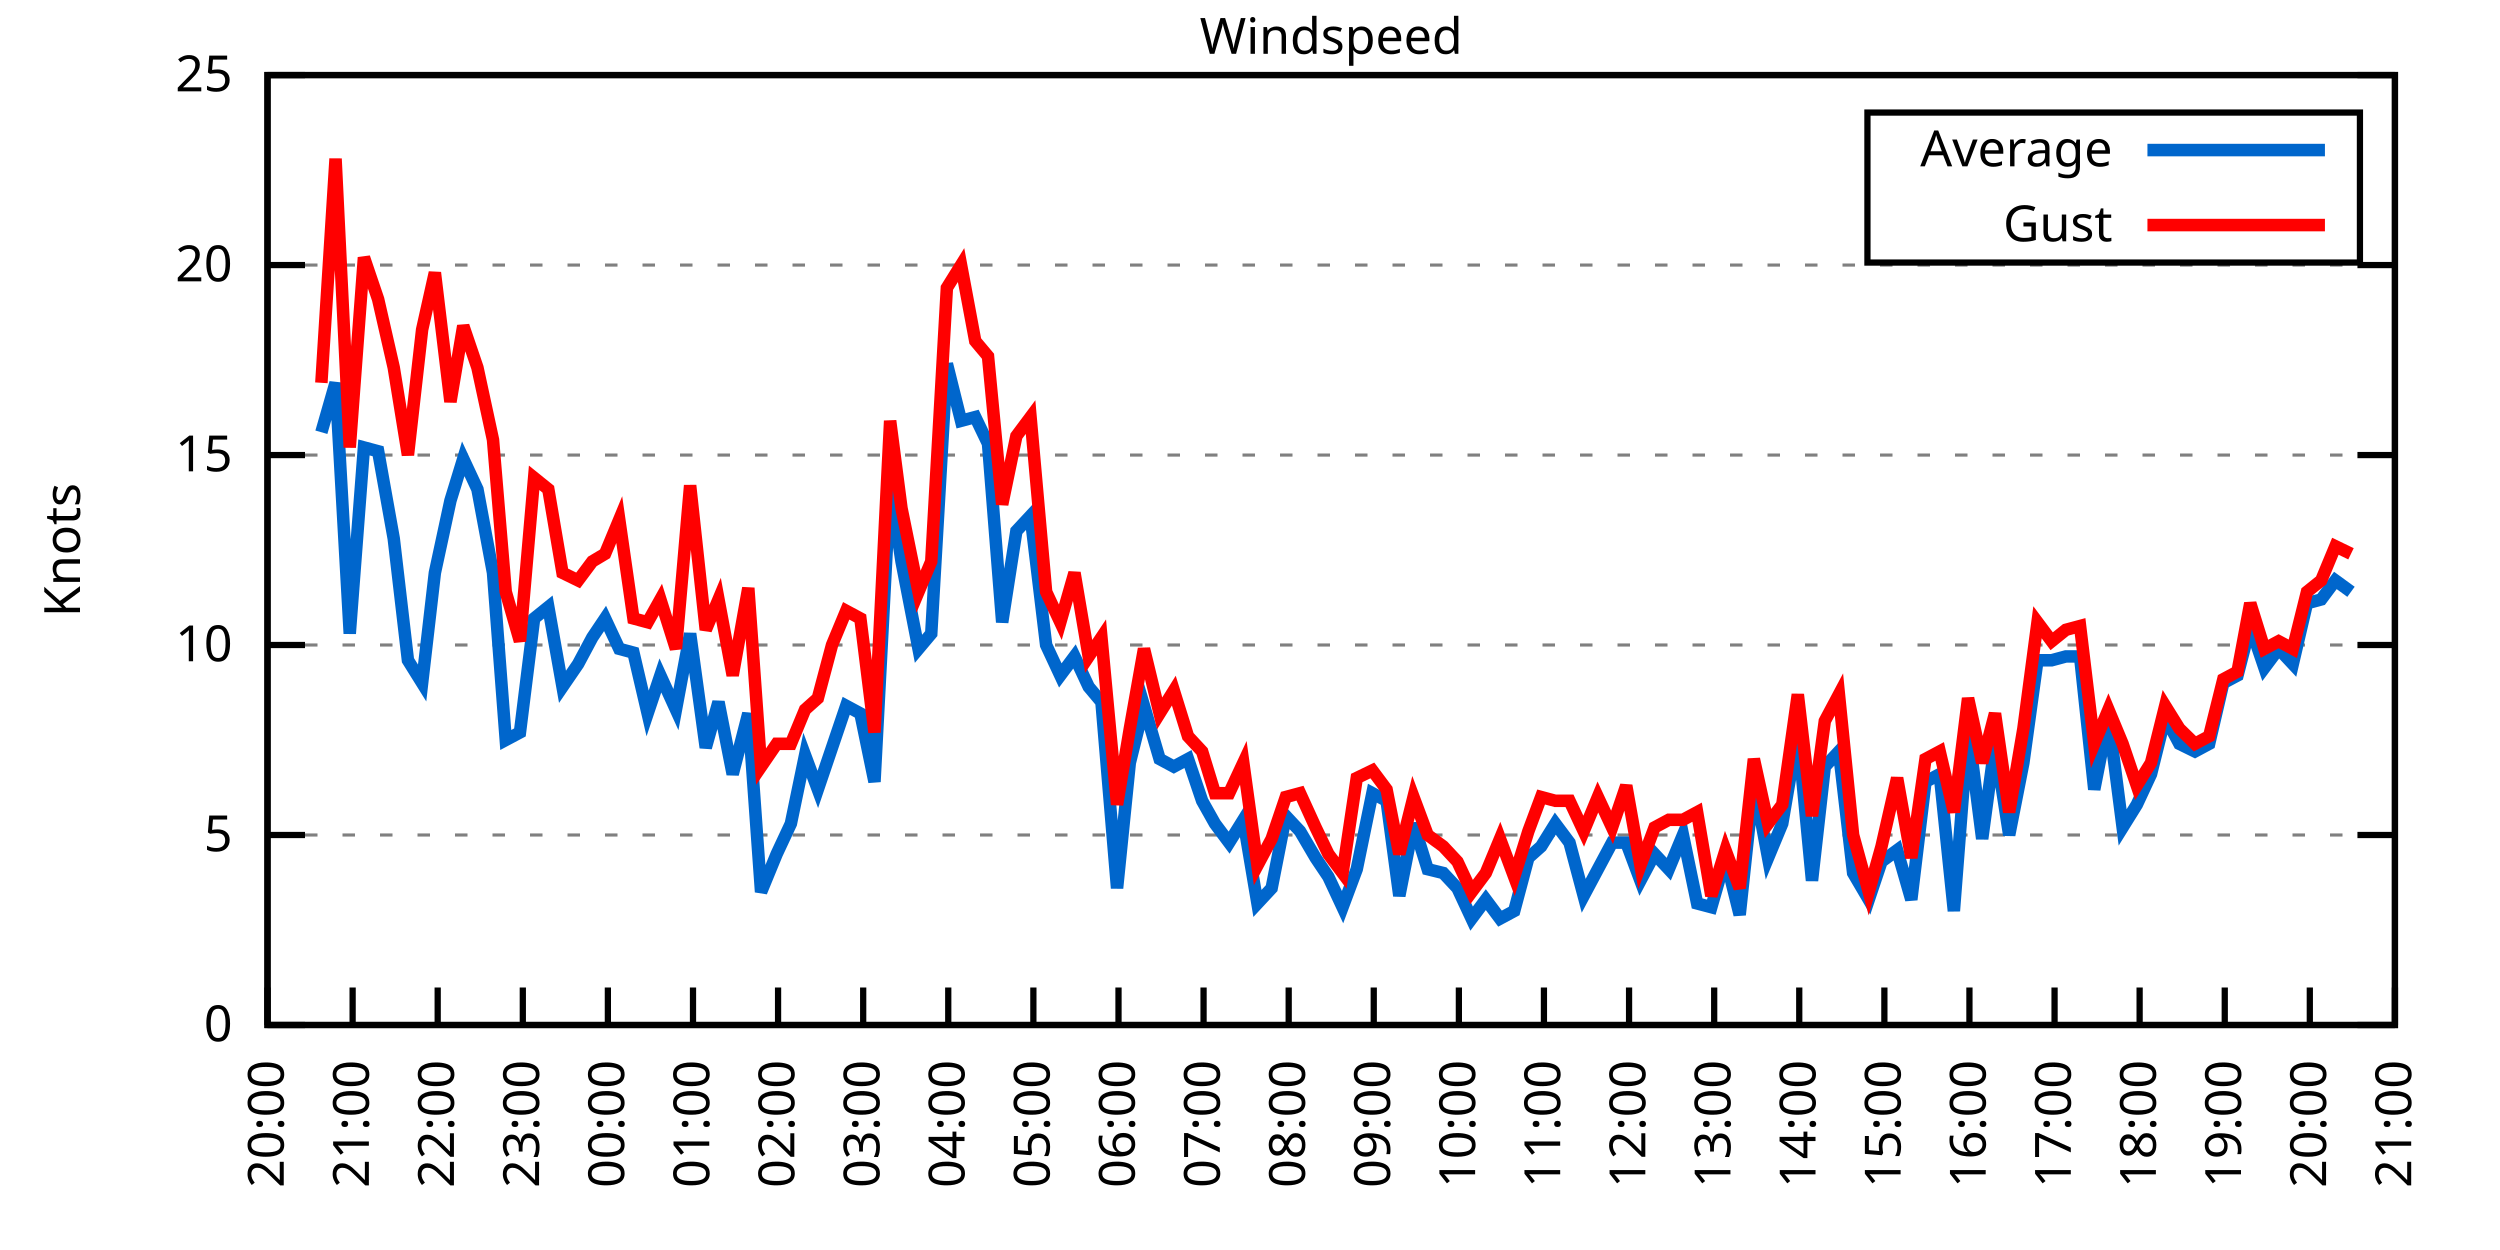
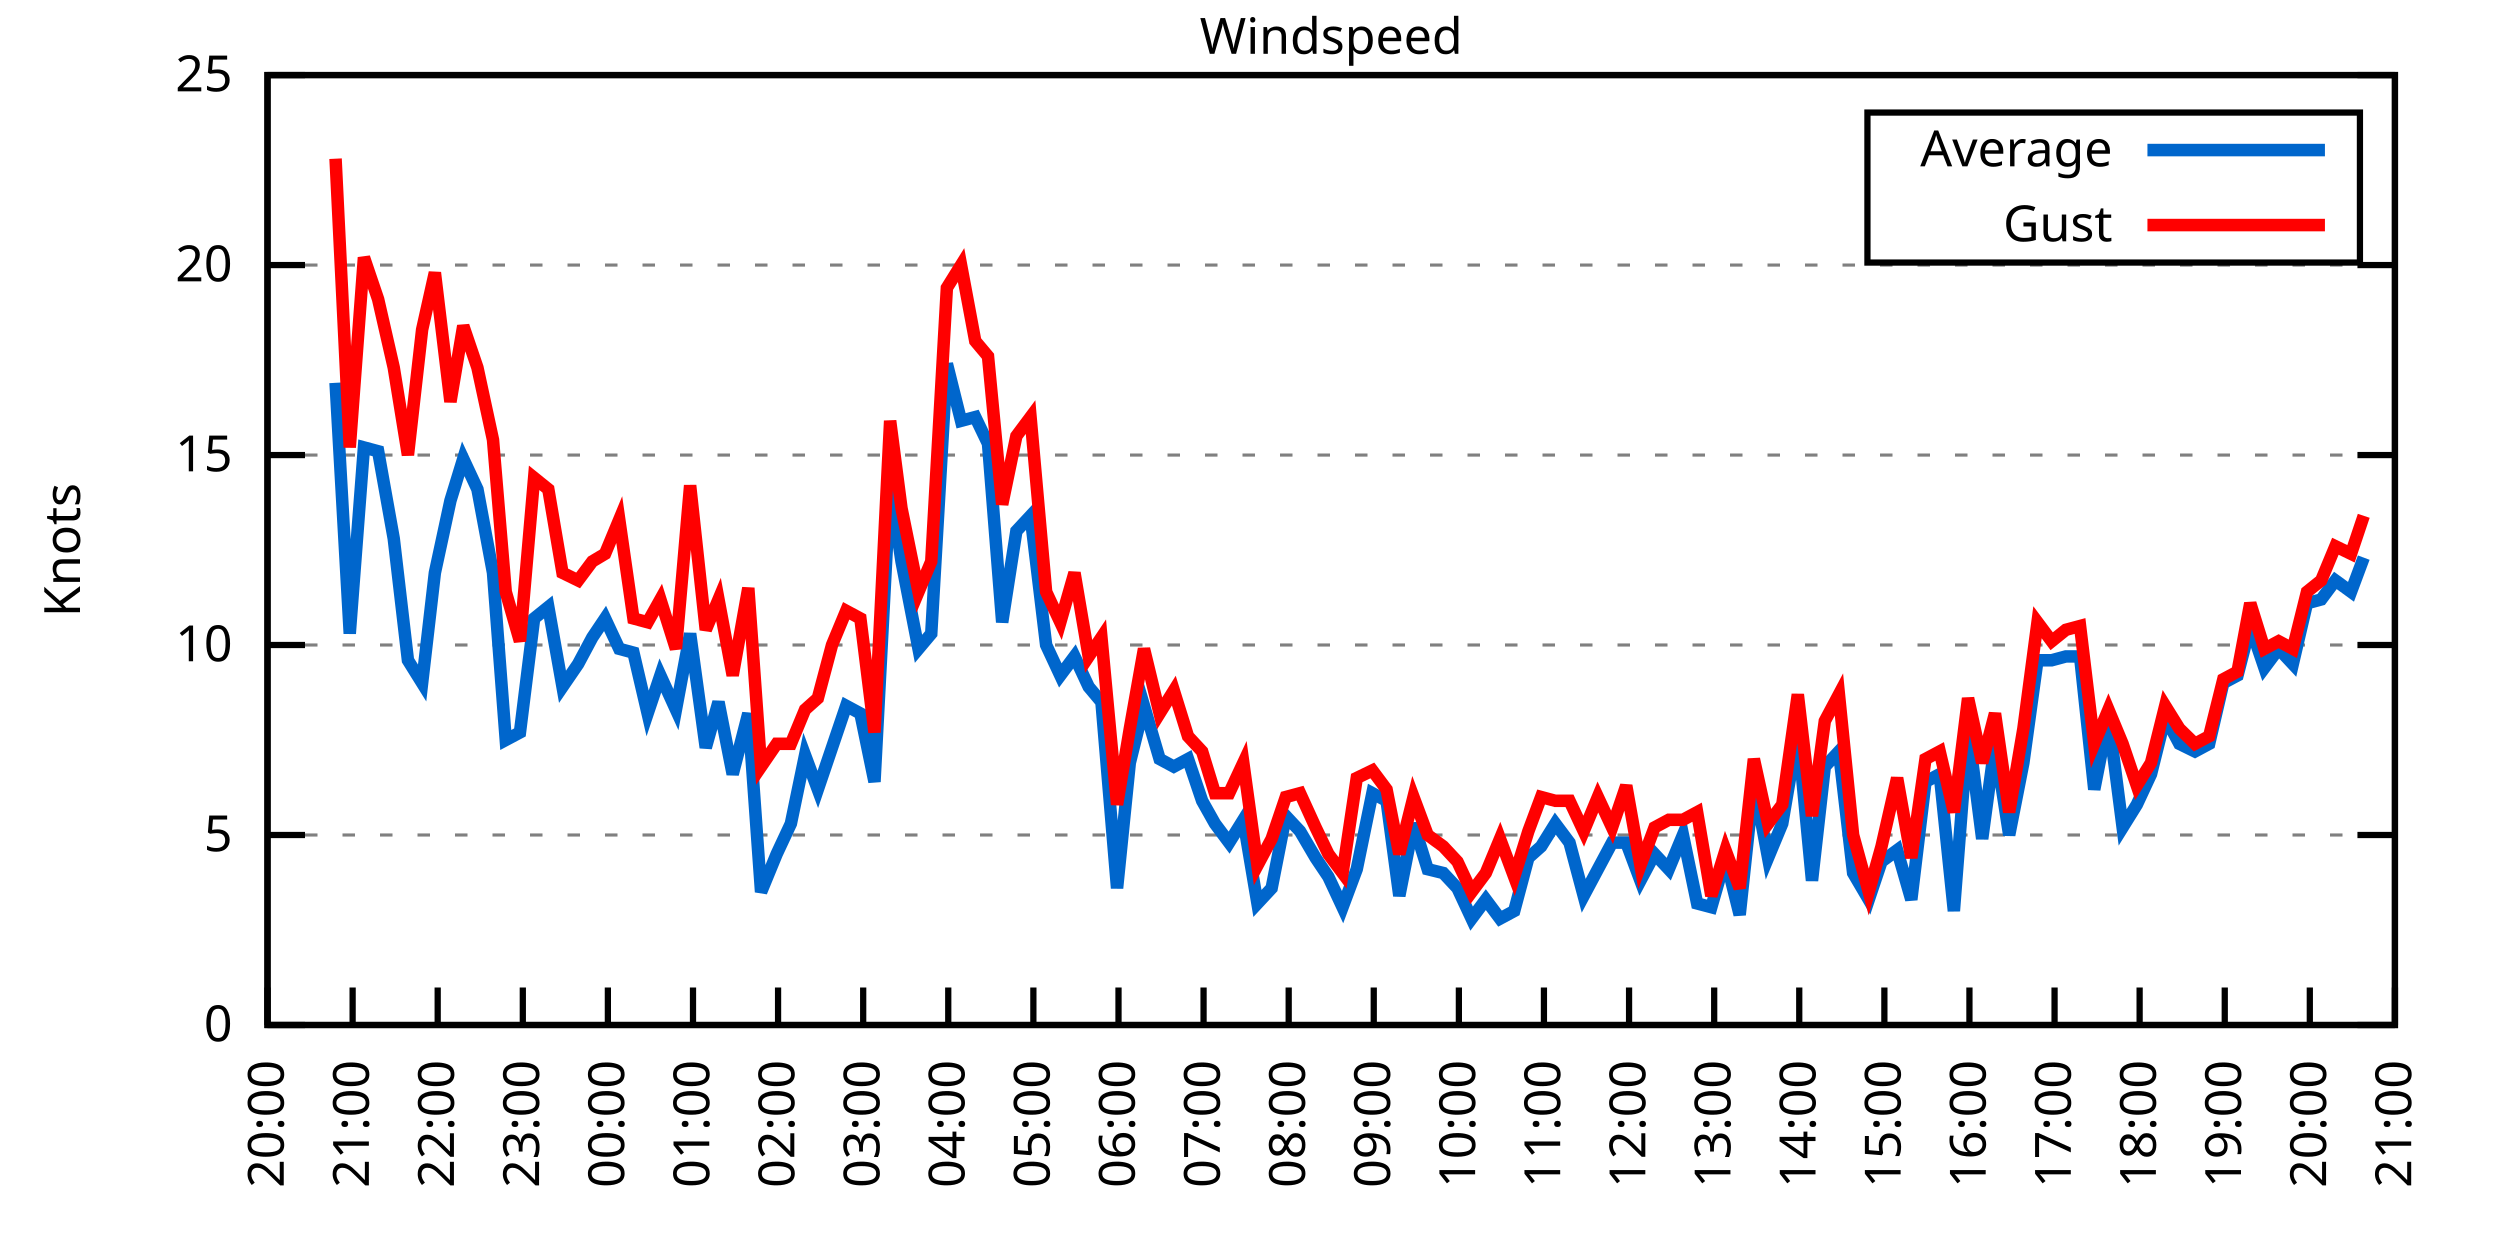
<svg xmlns="http://www.w3.org/2000/svg" xmlns:xlink="http://www.w3.org/1999/xlink" width="400" height="200" viewBox="0 0 400 200">
  <g id="gnuplot_canvas">
    <rect x="0" y="0" width="400" height="200" fill="none" />
    <defs>
      <circle id="gpDot" r="0.5" stroke-width="0.5" stroke="currentColor" />
      <path id="gpPt0" stroke-width="0.333" stroke="currentColor" d="M-1,0 h2 M0,-1 v2" />
      <path id="gpPt1" stroke-width="0.333" stroke="currentColor" d="M-1,-1 L1,1 M1,-1 L-1,1" />
      <path id="gpPt2" stroke-width="0.333" stroke="currentColor" d="M-1,0 L1,0 M0,-1 L0,1 M-1,-1 L1,1 M-1,1 L1,-1" />
      <rect id="gpPt3" stroke-width="0.333" stroke="currentColor" x="-1" y="-1" width="2" height="2" />
      <rect id="gpPt4" stroke-width="0.333" stroke="currentColor" fill="currentColor" x="-1" y="-1" width="2" height="2" />
      <circle id="gpPt5" stroke-width="0.333" stroke="currentColor" cx="0" cy="0" r="1" />
      <use xlink:href="#gpPt5" id="gpPt6" fill="currentColor" stroke="none" />
      <path id="gpPt7" stroke-width="0.333" stroke="currentColor" d="M0,-1.33 L-1.33,0.67 L1.33,0.67 z" />
      <use xlink:href="#gpPt7" id="gpPt8" fill="currentColor" stroke="none" />
      <use xlink:href="#gpPt7" id="gpPt9" stroke="currentColor" transform="rotate(180)" />
      <use xlink:href="#gpPt9" id="gpPt10" fill="currentColor" stroke="none" />
      <use xlink:href="#gpPt3" id="gpPt11" stroke="currentColor" transform="rotate(45)" />
      <use xlink:href="#gpPt11" id="gpPt12" fill="currentColor" stroke="none" />
      <path id="gpPt13" stroke-width="0.333" stroke="currentColor" d="M0,1.330 L1.265,0.411 L0.782,-1.067 L-0.782,-1.076 L-1.265,0.411 z" />
      <use xlink:href="#gpPt13" id="gpPt14" fill="currentColor" stroke="none" />
      <filter id="textbox" filterUnits="objectBoundingBox" x="0" y="0" height="1" width="1">
        <feFlood flood-color="white" flood-opacity="1" result="bgnd" />
        <feComposite in="SourceGraphic" in2="bgnd" operator="atop" />
      </filter>
      <filter id="greybox" filterUnits="objectBoundingBox" x="0" y="0" height="1" width="1">
        <feFlood flood-color="lightgrey" flood-opacity="1" result="grey" />
        <feComposite in="SourceGraphic" in2="grey" operator="atop" />
      </filter>
    </defs>
    <g fill="none" color="white" stroke="currentColor" stroke-width="1.00" stroke-linecap="butt" stroke-linejoin="miter">
</g>
    <g fill="none" color="black" stroke="currentColor" stroke-width="1.00" stroke-linecap="butt" stroke-linejoin="miter">
      <g stroke="none" shape-rendering="crispEdges">
        <polygon fill="rgb(255, 255, 255)" points="42.80,164.00 383.18,164.00 383.18,12.02 42.80,12.02 " />
      </g>
    </g>
    <g fill="none" color="black" stroke="currentColor" stroke-width="1.00" stroke-linecap="butt" stroke-linejoin="miter">
</g>
    <g fill="none" color="black" stroke="black" stroke-width="0.50" stroke-linecap="butt" stroke-linejoin="miter">
</g>
    <g fill="none" color="gray" stroke="currentColor" stroke-width="0.50" stroke-linecap="butt" stroke-linejoin="miter">
      <path stroke="gray" stroke-dasharray="2,4" class="gridline" d="M42.80,164.00 L383.19,164.00  " />
    </g>
    <g fill="none" color="gray" stroke="gray" stroke-width="1.00" stroke-linecap="butt" stroke-linejoin="miter">
</g>
    <g fill="none" color="black" stroke="currentColor" stroke-width="1.00" stroke-linecap="butt" stroke-linejoin="miter">
      <path stroke="black" d="M42.80,164.00 L48.80,164.00 M383.19,164.00 L377.19,164.00  " />
      <g transform="translate(37.20,166.60)" stroke="none" fill="black" font-family="Sans" font-size="8.00" text-anchor="end">
        <text>
          <tspan font-family="Sans"> 0</tspan>
        </text>
      </g>
    </g>
    <g fill="none" color="black" stroke="currentColor" stroke-width="1.00" stroke-linecap="butt" stroke-linejoin="miter">
</g>
    <g fill="none" color="black" stroke="black" stroke-width="0.50" stroke-linecap="butt" stroke-linejoin="miter">
</g>
    <g fill="none" color="gray" stroke="currentColor" stroke-width="0.50" stroke-linecap="butt" stroke-linejoin="miter">
      <path stroke="gray" stroke-dasharray="2,4" class="gridline" d="M42.80,133.60 L383.19,133.60  " />
    </g>
    <g fill="none" color="gray" stroke="gray" stroke-width="1.00" stroke-linecap="butt" stroke-linejoin="miter">
</g>
    <g fill="none" color="black" stroke="currentColor" stroke-width="1.00" stroke-linecap="butt" stroke-linejoin="miter">
      <path stroke="black" d="M42.80,133.60 L48.80,133.60 M383.19,133.60 L377.19,133.60  " />
      <g transform="translate(37.20,136.20)" stroke="none" fill="black" font-family="Sans" font-size="8.00" text-anchor="end">
        <text>
          <tspan font-family="Sans"> 5</tspan>
        </text>
      </g>
    </g>
    <g fill="none" color="black" stroke="currentColor" stroke-width="1.00" stroke-linecap="butt" stroke-linejoin="miter">
</g>
    <g fill="none" color="black" stroke="black" stroke-width="0.50" stroke-linecap="butt" stroke-linejoin="miter">
</g>
    <g fill="none" color="gray" stroke="currentColor" stroke-width="0.50" stroke-linecap="butt" stroke-linejoin="miter">
      <path stroke="gray" stroke-dasharray="2,4" class="gridline" d="M42.80,103.20 L383.19,103.20  " />
    </g>
    <g fill="none" color="gray" stroke="gray" stroke-width="1.00" stroke-linecap="butt" stroke-linejoin="miter">
</g>
    <g fill="none" color="black" stroke="currentColor" stroke-width="1.00" stroke-linecap="butt" stroke-linejoin="miter">
      <path stroke="black" d="M42.80,103.20 L48.80,103.20 M383.19,103.20 L377.19,103.20  " />
      <g transform="translate(37.20,105.80)" stroke="none" fill="black" font-family="Sans" font-size="8.00" text-anchor="end">
        <text>
          <tspan font-family="Sans"> 10</tspan>
        </text>
      </g>
    </g>
    <g fill="none" color="black" stroke="currentColor" stroke-width="1.00" stroke-linecap="butt" stroke-linejoin="miter">
</g>
    <g fill="none" color="black" stroke="black" stroke-width="0.50" stroke-linecap="butt" stroke-linejoin="miter">
</g>
    <g fill="none" color="gray" stroke="currentColor" stroke-width="0.50" stroke-linecap="butt" stroke-linejoin="miter">
      <path stroke="gray" stroke-dasharray="2,4" class="gridline" d="M42.80,72.81 L383.19,72.81  " />
    </g>
    <g fill="none" color="gray" stroke="gray" stroke-width="1.00" stroke-linecap="butt" stroke-linejoin="miter">
</g>
    <g fill="none" color="black" stroke="currentColor" stroke-width="1.00" stroke-linecap="butt" stroke-linejoin="miter">
      <path stroke="black" d="M42.80,72.81 L48.80,72.81 M383.19,72.81 L377.19,72.81  " />
      <g transform="translate(37.20,75.41)" stroke="none" fill="black" font-family="Sans" font-size="8.00" text-anchor="end">
        <text>
          <tspan font-family="Sans"> 15</tspan>
        </text>
      </g>
    </g>
    <g fill="none" color="black" stroke="currentColor" stroke-width="1.00" stroke-linecap="butt" stroke-linejoin="miter">
</g>
    <g fill="none" color="black" stroke="black" stroke-width="0.50" stroke-linecap="butt" stroke-linejoin="miter">
</g>
    <g fill="none" color="gray" stroke="currentColor" stroke-width="0.50" stroke-linecap="butt" stroke-linejoin="miter">
      <path stroke="gray" stroke-dasharray="2,4" class="gridline" d="M42.80,42.41 L383.19,42.41  " />
    </g>
    <g fill="none" color="gray" stroke="gray" stroke-width="1.00" stroke-linecap="butt" stroke-linejoin="miter">
</g>
    <g fill="none" color="black" stroke="currentColor" stroke-width="1.00" stroke-linecap="butt" stroke-linejoin="miter">
      <path stroke="black" d="M42.80,42.41 L48.80,42.41 M383.19,42.41 L377.19,42.41  " />
      <g transform="translate(37.20,45.01)" stroke="none" fill="black" font-family="Sans" font-size="8.00" text-anchor="end">
        <text>
          <tspan font-family="Sans"> 20</tspan>
        </text>
      </g>
    </g>
    <g fill="none" color="black" stroke="currentColor" stroke-width="1.00" stroke-linecap="butt" stroke-linejoin="miter">
</g>
    <g fill="none" color="black" stroke="black" stroke-width="0.50" stroke-linecap="butt" stroke-linejoin="miter">
</g>
    <g fill="none" color="gray" stroke="currentColor" stroke-width="0.50" stroke-linecap="butt" stroke-linejoin="miter">
      <path stroke="gray" stroke-dasharray="2,4" class="gridline" d="M42.80,12.01 L383.19,12.01  " />
    </g>
    <g fill="none" color="gray" stroke="gray" stroke-width="1.00" stroke-linecap="butt" stroke-linejoin="miter">
</g>
    <g fill="none" color="black" stroke="currentColor" stroke-width="1.00" stroke-linecap="butt" stroke-linejoin="miter">
      <path stroke="black" d="M42.80,12.01 L48.80,12.01 M383.19,12.01 L377.19,12.01  " />
      <g transform="translate(37.20,14.61)" stroke="none" fill="black" font-family="Sans" font-size="8.00" text-anchor="end">
        <text>
          <tspan font-family="Sans"> 25</tspan>
        </text>
      </g>
    </g>
    <g fill="none" color="black" stroke="currentColor" stroke-width="1.00" stroke-linecap="butt" stroke-linejoin="miter">
      <path stroke="black" d="M42.80,164.00 L42.80,158.00  " />
      <g transform="translate(45.40,169.60) rotate(270.00)" stroke="none" fill="black" font-family="Sans" font-size="8.00" text-anchor="end">
        <text>
          <tspan font-family="Sans">20:00</tspan>
        </text>
      </g>
    </g>
    <g fill="none" color="black" stroke="currentColor" stroke-width="1.00" stroke-linecap="butt" stroke-linejoin="miter">
      <path stroke="black" d="M56.42,164.00 L56.42,158.00  " />
      <g transform="translate(59.02,169.60) rotate(270.00)" stroke="none" fill="black" font-family="Sans" font-size="8.00" text-anchor="end">
        <text>
          <tspan font-family="Sans">21:00</tspan>
        </text>
      </g>
    </g>
    <g fill="none" color="black" stroke="currentColor" stroke-width="1.00" stroke-linecap="butt" stroke-linejoin="miter">
      <path stroke="black" d="M70.03,164.00 L70.03,158.00  " />
      <g transform="translate(72.63,169.60) rotate(270.00)" stroke="none" fill="black" font-family="Sans" font-size="8.00" text-anchor="end">
        <text>
          <tspan font-family="Sans">22:00</tspan>
        </text>
      </g>
    </g>
    <g fill="none" color="black" stroke="currentColor" stroke-width="1.00" stroke-linecap="butt" stroke-linejoin="miter">
      <path stroke="black" d="M83.65,164.00 L83.65,158.00  " />
      <g transform="translate(86.25,169.60) rotate(270.00)" stroke="none" fill="black" font-family="Sans" font-size="8.00" text-anchor="end">
        <text>
          <tspan font-family="Sans">23:00</tspan>
        </text>
      </g>
    </g>
    <g fill="none" color="black" stroke="currentColor" stroke-width="1.00" stroke-linecap="butt" stroke-linejoin="miter">
      <path stroke="black" d="M97.26,164.00 L97.26,158.00  " />
      <g transform="translate(99.86,169.60) rotate(270.00)" stroke="none" fill="black" font-family="Sans" font-size="8.00" text-anchor="end">
        <text>
          <tspan font-family="Sans">00:00</tspan>
        </text>
      </g>
    </g>
    <g fill="none" color="black" stroke="currentColor" stroke-width="1.00" stroke-linecap="butt" stroke-linejoin="miter">
      <path stroke="black" d="M110.88,164.00 L110.88,158.00  " />
      <g transform="translate(113.48,169.60) rotate(270.00)" stroke="none" fill="black" font-family="Sans" font-size="8.00" text-anchor="end">
        <text>
          <tspan font-family="Sans">01:00</tspan>
        </text>
      </g>
    </g>
    <g fill="none" color="black" stroke="currentColor" stroke-width="1.00" stroke-linecap="butt" stroke-linejoin="miter">
      <path stroke="black" d="M124.49,164.00 L124.49,158.00  " />
      <g transform="translate(127.09,169.60) rotate(270.00)" stroke="none" fill="black" font-family="Sans" font-size="8.00" text-anchor="end">
        <text>
          <tspan font-family="Sans">02:00</tspan>
        </text>
      </g>
    </g>
    <g fill="none" color="black" stroke="currentColor" stroke-width="1.00" stroke-linecap="butt" stroke-linejoin="miter">
      <path stroke="black" d="M138.11,164.00 L138.11,158.00  " />
      <g transform="translate(140.71,169.60) rotate(270.00)" stroke="none" fill="black" font-family="Sans" font-size="8.00" text-anchor="end">
        <text>
          <tspan font-family="Sans">03:00</tspan>
        </text>
      </g>
    </g>
    <g fill="none" color="black" stroke="currentColor" stroke-width="1.00" stroke-linecap="butt" stroke-linejoin="miter">
      <path stroke="black" d="M151.72,164.00 L151.72,158.00  " />
      <g transform="translate(154.32,169.60) rotate(270.00)" stroke="none" fill="black" font-family="Sans" font-size="8.00" text-anchor="end">
        <text>
          <tspan font-family="Sans">04:00</tspan>
        </text>
      </g>
    </g>
    <g fill="none" color="black" stroke="currentColor" stroke-width="1.00" stroke-linecap="butt" stroke-linejoin="miter">
      <path stroke="black" d="M165.34,164.00 L165.34,158.00  " />
      <g transform="translate(167.94,169.60) rotate(270.00)" stroke="none" fill="black" font-family="Sans" font-size="8.00" text-anchor="end">
        <text>
          <tspan font-family="Sans">05:00</tspan>
        </text>
      </g>
    </g>
    <g fill="none" color="black" stroke="currentColor" stroke-width="1.00" stroke-linecap="butt" stroke-linejoin="miter">
      <path stroke="black" d="M178.96,164.00 L178.96,158.00  " />
      <g transform="translate(181.56,169.60) rotate(270.00)" stroke="none" fill="black" font-family="Sans" font-size="8.00" text-anchor="end">
        <text>
          <tspan font-family="Sans">06:00</tspan>
        </text>
      </g>
    </g>
    <g fill="none" color="black" stroke="currentColor" stroke-width="1.00" stroke-linecap="butt" stroke-linejoin="miter">
      <path stroke="black" d="M192.57,164.00 L192.57,158.00  " />
      <g transform="translate(195.17,169.60) rotate(270.00)" stroke="none" fill="black" font-family="Sans" font-size="8.00" text-anchor="end">
        <text>
          <tspan font-family="Sans">07:00</tspan>
        </text>
      </g>
    </g>
    <g fill="none" color="black" stroke="currentColor" stroke-width="1.00" stroke-linecap="butt" stroke-linejoin="miter">
      <path stroke="black" d="M206.19,164.00 L206.19,158.00  " />
      <g transform="translate(208.79,169.60) rotate(270.00)" stroke="none" fill="black" font-family="Sans" font-size="8.00" text-anchor="end">
        <text>
          <tspan font-family="Sans">08:00</tspan>
        </text>
      </g>
    </g>
    <g fill="none" color="black" stroke="currentColor" stroke-width="1.00" stroke-linecap="butt" stroke-linejoin="miter">
      <path stroke="black" d="M219.80,164.00 L219.80,158.00  " />
      <g transform="translate(222.40,169.60) rotate(270.00)" stroke="none" fill="black" font-family="Sans" font-size="8.00" text-anchor="end">
        <text>
          <tspan font-family="Sans">09:00</tspan>
        </text>
      </g>
    </g>
    <g fill="none" color="black" stroke="currentColor" stroke-width="1.00" stroke-linecap="butt" stroke-linejoin="miter">
      <path stroke="black" d="M233.42,164.00 L233.42,158.00  " />
      <g transform="translate(236.02,169.60) rotate(270.00)" stroke="none" fill="black" font-family="Sans" font-size="8.00" text-anchor="end">
        <text>
          <tspan font-family="Sans">10:00</tspan>
        </text>
      </g>
    </g>
    <g fill="none" color="black" stroke="currentColor" stroke-width="1.00" stroke-linecap="butt" stroke-linejoin="miter">
      <path stroke="black" d="M247.03,164.00 L247.03,158.00  " />
      <g transform="translate(249.63,169.60) rotate(270.00)" stroke="none" fill="black" font-family="Sans" font-size="8.00" text-anchor="end">
        <text>
          <tspan font-family="Sans">11:00</tspan>
        </text>
      </g>
    </g>
    <g fill="none" color="black" stroke="currentColor" stroke-width="1.00" stroke-linecap="butt" stroke-linejoin="miter">
      <path stroke="black" d="M260.65,164.00 L260.65,158.00  " />
      <g transform="translate(263.25,169.60) rotate(270.00)" stroke="none" fill="black" font-family="Sans" font-size="8.00" text-anchor="end">
        <text>
          <tspan font-family="Sans">12:00</tspan>
        </text>
      </g>
    </g>
    <g fill="none" color="black" stroke="currentColor" stroke-width="1.00" stroke-linecap="butt" stroke-linejoin="miter">
      <path stroke="black" d="M274.27,164.00 L274.27,158.00  " />
      <g transform="translate(276.87,169.60) rotate(270.00)" stroke="none" fill="black" font-family="Sans" font-size="8.00" text-anchor="end">
        <text>
          <tspan font-family="Sans">13:00</tspan>
        </text>
      </g>
    </g>
    <g fill="none" color="black" stroke="currentColor" stroke-width="1.00" stroke-linecap="butt" stroke-linejoin="miter">
      <path stroke="black" d="M287.88,164.00 L287.88,158.00  " />
      <g transform="translate(290.48,169.60) rotate(270.00)" stroke="none" fill="black" font-family="Sans" font-size="8.00" text-anchor="end">
        <text>
          <tspan font-family="Sans">14:00</tspan>
        </text>
      </g>
    </g>
    <g fill="none" color="black" stroke="currentColor" stroke-width="1.00" stroke-linecap="butt" stroke-linejoin="miter">
      <path stroke="black" d="M301.50,164.00 L301.50,158.00  " />
      <g transform="translate(304.10,169.60) rotate(270.00)" stroke="none" fill="black" font-family="Sans" font-size="8.00" text-anchor="end">
        <text>
          <tspan font-family="Sans">15:00</tspan>
        </text>
      </g>
    </g>
    <g fill="none" color="black" stroke="currentColor" stroke-width="1.00" stroke-linecap="butt" stroke-linejoin="miter">
      <path stroke="black" d="M315.11,164.00 L315.11,158.00  " />
      <g transform="translate(317.71,169.60) rotate(270.00)" stroke="none" fill="black" font-family="Sans" font-size="8.00" text-anchor="end">
        <text>
          <tspan font-family="Sans">16:00</tspan>
        </text>
      </g>
    </g>
    <g fill="none" color="black" stroke="currentColor" stroke-width="1.00" stroke-linecap="butt" stroke-linejoin="miter">
      <path stroke="black" d="M328.73,164.00 L328.73,158.00  " />
      <g transform="translate(331.33,169.60) rotate(270.00)" stroke="none" fill="black" font-family="Sans" font-size="8.00" text-anchor="end">
        <text>
          <tspan font-family="Sans">17:00</tspan>
        </text>
      </g>
    </g>
    <g fill="none" color="black" stroke="currentColor" stroke-width="1.00" stroke-linecap="butt" stroke-linejoin="miter">
      <path stroke="black" d="M342.34,164.00 L342.34,158.00  " />
      <g transform="translate(344.94,169.60) rotate(270.00)" stroke="none" fill="black" font-family="Sans" font-size="8.00" text-anchor="end">
        <text>
          <tspan font-family="Sans">18:00</tspan>
        </text>
      </g>
    </g>
    <g fill="none" color="black" stroke="currentColor" stroke-width="1.00" stroke-linecap="butt" stroke-linejoin="miter">
      <path stroke="black" d="M355.96,164.00 L355.96,158.00  " />
      <g transform="translate(358.56,169.60) rotate(270.00)" stroke="none" fill="black" font-family="Sans" font-size="8.00" text-anchor="end">
        <text>
          <tspan font-family="Sans">19:00</tspan>
        </text>
      </g>
    </g>
    <g fill="none" color="black" stroke="currentColor" stroke-width="1.00" stroke-linecap="butt" stroke-linejoin="miter">
      <path stroke="black" d="M369.57,164.00 L369.57,158.00  " />
      <g transform="translate(372.17,169.60) rotate(270.00)" stroke="none" fill="black" font-family="Sans" font-size="8.00" text-anchor="end">
        <text>
          <tspan font-family="Sans">20:00</tspan>
        </text>
      </g>
    </g>
    <g fill="none" color="black" stroke="currentColor" stroke-width="1.00" stroke-linecap="butt" stroke-linejoin="miter">
      <path stroke="black" d="M383.19,164.00 L383.19,158.00  " />
      <g transform="translate(385.79,169.60) rotate(270.00)" stroke="none" fill="black" font-family="Sans" font-size="8.00" text-anchor="end">
        <text>
          <tspan font-family="Sans">21:00</tspan>
        </text>
      </g>
    </g>
    <g fill="none" color="black" stroke="currentColor" stroke-width="1.00" stroke-linecap="butt" stroke-linejoin="miter">
</g>
    <g fill="none" color="black" stroke="currentColor" stroke-width="1.00" stroke-linecap="butt" stroke-linejoin="miter">
      <path stroke="black" d="M42.80,12.01 L42.80,164.00 L383.19,164.00 L383.19,12.01 L42.80,12.01 Z  " />
    </g>
    <g fill="none" color="black" stroke="currentColor" stroke-width="1.00" stroke-linecap="butt" stroke-linejoin="miter">
</g>
    <g fill="none" color="black" stroke="currentColor" stroke-width="1.00" stroke-linecap="butt" stroke-linejoin="miter">
      <path stroke="black" d="M298.79,42.01 L298.79,18.01 L377.59,18.01 L377.59,42.01 L298.79,42.01 Z  " />
    </g>
    <g id="Windspeed_plot_1">
      <g fill="none" color="white" stroke="black" stroke-width="2.00" stroke-linecap="butt" stroke-linejoin="miter">
</g>
      <g fill="none" color="black" stroke="currentColor" stroke-width="2.00" stroke-linecap="butt" stroke-linejoin="miter">
        <g transform="translate(337.99,26.61)" stroke="none" fill="black" font-family="Sans" font-size="8.00" text-anchor="end">
          <text>
            <tspan font-family="Sans">Average</tspan>
          </text>
        </g>
      </g>
      <g fill="none" color="black" stroke="currentColor" stroke-width="2.00" stroke-linecap="butt" stroke-linejoin="miter">
-         <path stroke="rgb(  0, 102, 204)" d="M343.59,24.01 L371.99,24.01 M51.42,69.16 L53.69,61.25 L55.96,101.38 L58.23,71.59 L60.50,72.20 L63.00,86.18   L65.27,105.64 L67.54,109.28 L69.58,91.65 L72.07,80.10 L74.12,73.41 L76.39,78.28 L78.88,91.65 L80.92,118.40   L83.19,117.19 L85.46,98.95 L87.73,97.12 L90.00,109.89 L92.50,106.24 L94.77,101.99 L96.81,98.95 L99.08,103.81   L101.35,104.42 L103.62,114.15 L105.66,108.07 L108.15,113.54 L110.42,101.38 L112.92,119.62 L114.96,112.32 L117.23,123.87   L119.73,114.15 L121.77,142.72 L124.27,136.64 L126.54,131.78 L128.81,120.83 L130.85,126.31 L133.12,119.62 L135.39,112.93   L137.66,114.15 L139.92,125.09 L142.42,77.67 L144.24,89.83 L146.96,103.81 L149.00,101.38 L151.50,58.21 L153.77,67.33   L156.04,66.73 L158.08,70.98 L160.35,99.56 L162.62,84.97 L164.89,82.53 L167.38,103.20 L169.65,108.07 L171.92,105.03   L174.19,109.89 L176.23,112.32 L178.73,142.11 L180.77,122.05 L183.04,112.93 L185.54,121.44 L187.81,122.66 L190.08,121.44   L192.34,128.13 L194.39,131.78 L196.66,134.82 L198.93,131.17 L201.19,144.55 L203.46,142.11 L205.73,130.56 L208.00,132.99   L210.50,137.25 L212.54,140.29 L214.81,145.15 L217.08,139.07 L219.58,126.91 L221.85,128.13 L223.89,143.33 L226.16,131.78   L228.43,139.07 L230.92,139.68 L233.19,142.11 L235.46,146.98 L237.73,143.94 L240.00,146.98 L242.27,145.76 L244.54,137.25   L246.58,135.43 L248.85,131.78 L251.12,134.82 L253.39,143.33 L255.66,139.07 L257.93,134.82 L260.20,134.82 L262.47,140.90   L264.73,136.64 L267.00,139.07 L269.27,133.60 L271.54,144.55 L273.81,145.15 L276.08,137.25 L278.35,146.37 L280.62,125.09   L282.89,137.25 L285.16,131.78 L287.65,117.19 L289.92,140.90 L291.97,122.66 L294.23,120.23 L296.50,139.68 L299.00,143.94   L301.04,137.86 L303.54,136.03 L305.81,143.94 L308.08,125.09 L310.35,123.87 L312.62,145.76 L314.89,116.58 L317.15,134.21   L319.20,119.01 L321.47,133.60 L323.74,122.05 L326.00,105.64 L328.27,105.64 L330.54,105.03 L332.81,105.03 L335.08,126.31   L337.35,114.76 L339.62,132.39 L341.89,128.74 L344.16,123.87 L346.43,114.76 L348.70,119.01 L351.19,120.23 L353.46,119.01   L355.73,109.28 L358.00,108.07 L360.04,100.16 L362.31,106.85 L364.58,103.81 L366.85,106.24 L369.12,96.52 L371.39,95.91   L373.66,92.87 L376.16,94.69  " />
+         <path stroke="rgb(  0, 102, 204)" d="M343.59,24.01 L371.99,24.01 M53.69,61.25 L55.96,101.38 L58.23,71.59 L60.50,72.20 L63.00,86.18 L65.27,105.64   L67.54,109.28 L69.58,91.65 L72.07,80.10 L74.12,73.41 L76.39,78.28 L78.88,91.65 L80.92,118.40 L83.19,117.19   L85.46,98.95 L87.73,97.12 L90.00,109.89 L92.50,106.24 L94.77,101.99 L96.81,98.95 L99.08,103.81 L101.35,104.42   L103.62,114.15 L105.66,108.07 L108.15,113.54 L110.42,101.38 L112.92,119.62 L114.96,112.32 L117.23,123.87 L119.73,114.15   L121.77,142.72 L124.27,136.64 L126.54,131.78 L128.81,120.83 L130.85,126.31 L133.12,119.62 L135.39,112.93 L137.66,114.15   L139.92,125.09 L142.42,77.67 L144.24,89.83 L146.96,103.81 L149.00,101.38 L151.50,58.21 L153.77,67.33 L156.04,66.73   L158.08,70.98 L160.35,99.56 L162.62,84.97 L164.89,82.53 L167.38,103.20 L169.65,108.07 L171.92,105.03 L174.19,109.89   L176.23,112.32 L178.73,142.11 L180.77,122.05 L183.04,112.93 L185.54,121.44 L187.81,122.66 L190.08,121.44 L192.34,128.13   L194.39,131.78 L196.66,134.82 L198.93,131.17 L201.19,144.55 L203.46,142.11 L205.73,130.56 L208.00,132.99 L210.50,137.25   L212.54,140.29 L214.81,145.15 L217.08,139.07 L219.58,126.91 L221.85,128.13 L223.89,143.33 L226.16,131.78 L228.43,139.07   L230.92,139.68 L233.19,142.11 L235.46,146.98 L237.73,143.94 L240.00,146.98 L242.27,145.76 L244.54,137.25 L246.58,135.43   L248.85,131.78 L251.12,134.82 L253.39,143.33 L255.66,139.07 L257.93,134.82 L260.20,134.82 L262.47,140.90 L264.73,136.64   L267.00,139.07 L269.27,133.60 L271.54,144.55 L273.81,145.15 L276.08,137.25 L278.35,146.37 L280.62,125.09 L282.89,137.25   L285.16,131.78 L287.65,117.19 L289.92,140.90 L291.97,122.66 L294.23,120.23 L296.50,139.68 L299.00,143.94 L301.04,137.86   L303.54,136.03 L305.81,143.94 L308.08,125.09 L310.35,123.87 L312.62,145.76 L314.89,116.58 L317.15,134.21 L319.20,119.01   L321.47,133.60 L323.74,122.05 L326.00,105.64 L328.27,105.64 L330.54,105.03 L332.81,105.03 L335.08,126.31 L337.35,114.76   L339.62,132.39 L341.89,128.74 L344.16,123.87 L346.43,114.76 L348.70,119.01 L351.19,120.23 L353.46,119.01 L355.73,109.28   L358.00,108.07 L360.04,100.16 L362.31,106.85 L364.58,103.81 L366.85,106.24 L369.12,96.52 L371.39,95.91 L373.66,92.87   L376.16,94.69 L378.20,89.22  " />
      </g>
    </g>
    <g id="Windspeed_plot_2">
      <g fill="none" color="black" stroke="currentColor" stroke-width="2.00" stroke-linecap="butt" stroke-linejoin="miter">
        <g transform="translate(337.99,38.61)" stroke="none" fill="black" font-family="Sans" font-size="8.00" text-anchor="end">
          <text>
            <tspan font-family="Sans">Gust</tspan>
          </text>
        </g>
      </g>
      <g fill="none" color="black" stroke="currentColor" stroke-width="2.00" stroke-linecap="butt" stroke-linejoin="miter">
-         <path stroke="rgb(255,   0,   0)" d="M343.59,36.01 L371.99,36.01 M51.42,61.25 L53.69,25.39 L55.96,71.59 L58.23,41.19 L60.50,47.88 L63.00,58.82   L65.27,72.81 L67.54,52.74 L69.58,43.62 L72.07,64.29 L74.12,52.14 L76.39,58.82 L78.88,70.37 L80.92,94.69   L83.19,102.60 L85.46,76.45 L87.73,78.28 L90.00,91.65 L92.50,92.87 L94.77,89.83 L96.81,88.61 L99.08,83.14   L101.35,98.95 L103.62,99.56 L105.66,95.91 L108.15,103.81 L110.42,77.67 L112.92,100.77 L114.96,95.91 L117.23,108.07   L119.73,94.08 L121.77,122.66 L124.27,119.01 L126.54,119.01 L128.81,113.54 L130.85,111.72 L133.12,103.20 L135.39,97.73   L137.66,98.95 L139.92,117.19 L142.42,67.33 L144.24,81.32 L146.96,94.69 L149.00,89.83 L151.50,46.06 L153.77,42.41   L156.04,54.57 L158.08,57.00 L160.35,80.71 L162.62,69.77 L164.89,66.73 L167.38,94.69 L169.65,99.56 L171.92,91.65   L174.19,105.03 L176.23,101.99 L178.73,128.74 L180.77,116.58 L183.04,103.81 L185.54,114.15 L187.81,110.50 L190.08,117.80   L192.34,120.23 L194.39,126.91 L196.66,126.91 L198.93,122.05 L201.19,138.47 L203.46,134.21 L205.73,127.52 L208.00,126.91   L210.50,132.39 L212.54,136.64 L214.81,139.68 L217.08,124.48 L219.58,123.27 L221.85,126.31 L223.89,136.64 L226.16,127.52   L228.43,133.60 L230.92,135.43 L233.19,137.86 L235.46,142.72 L237.73,139.68 L240.00,134.21 L242.27,140.29 L244.54,132.99   L246.58,127.52 L248.85,128.13 L251.12,128.13 L253.39,132.99 L255.66,127.52 L257.93,132.39 L260.20,125.70 L262.47,138.47   L264.73,132.39 L267.00,131.17 L269.27,131.17 L271.54,129.95 L273.81,143.33 L276.08,136.03 L278.35,142.11 L280.62,121.44   L282.89,131.78 L285.16,128.74 L287.65,111.11 L289.92,130.56 L291.97,115.36 L294.23,111.11 L296.50,133.60 L299.00,142.72   L301.04,135.43 L303.54,124.48 L305.81,137.25 L308.08,121.44 L310.35,120.23 L312.62,129.95 L314.89,111.72 L317.15,122.05   L319.20,114.15 L321.47,129.95 L323.74,116.58 L326.00,99.56 L328.27,102.60 L330.54,100.77 L332.81,100.16 L335.08,119.01   L337.35,113.54 L339.62,119.01 L341.89,125.70 L344.16,122.05 L346.43,112.93 L348.70,116.58 L351.19,119.01 L353.46,117.80   L355.73,108.68 L358.00,107.46 L360.04,96.52 L362.31,103.81 L364.58,102.60 L366.85,103.81 L369.12,94.69 L371.39,92.87   L373.66,87.40 L376.16,88.61  " />
+         <path stroke="rgb(255,   0,   0)" d="M343.59,36.01 L371.99,36.01 M53.69,25.39 L55.96,71.59 L58.23,41.19 L60.50,47.88 L63.00,58.82 L65.27,72.81   L67.54,52.74 L69.58,43.62 L72.07,64.29 L74.12,52.14 L76.39,58.82 L78.88,70.37 L80.92,94.69 L83.19,102.60   L85.46,76.45 L87.73,78.28 L90.00,91.65 L92.50,92.87 L94.77,89.83 L96.81,88.61 L99.08,83.14 L101.35,98.95   L103.62,99.56 L105.66,95.91 L108.15,103.81 L110.42,77.67 L112.92,100.77 L114.96,95.91 L117.23,108.07 L119.73,94.08   L121.77,122.66 L124.27,119.01 L126.54,119.01 L128.81,113.54 L130.85,111.72 L133.12,103.20 L135.39,97.73 L137.66,98.95   L139.92,117.19 L142.42,67.33 L144.24,81.32 L146.96,94.69 L149.00,89.83 L151.50,46.06 L153.77,42.41 L156.04,54.57   L158.08,57.00 L160.35,80.71 L162.62,69.77 L164.89,66.73 L167.38,94.69 L169.65,99.56 L171.92,91.65 L174.19,105.03   L176.23,101.99 L178.73,128.74 L180.77,116.58 L183.04,103.81 L185.54,114.15 L187.81,110.50 L190.08,117.80 L192.34,120.23   L194.39,126.91 L196.66,126.91 L198.93,122.05 L201.19,138.47 L203.46,134.21 L205.73,127.52 L208.00,126.91 L210.50,132.39   L212.54,136.64 L214.81,139.68 L217.08,124.48 L219.58,123.27 L221.85,126.31 L223.89,136.64 L226.16,127.52 L228.43,133.60   L230.92,135.43 L233.19,137.86 L235.46,142.72 L237.73,139.68 L240.00,134.21 L242.27,140.29 L244.54,132.99 L246.58,127.52   L248.85,128.13 L251.12,128.13 L253.39,132.99 L255.66,127.52 L257.93,132.39 L260.20,125.70 L262.47,138.47 L264.73,132.39   L267.00,131.17 L269.27,131.17 L271.54,129.95 L273.81,143.33 L276.08,136.03 L278.35,142.11 L280.62,121.44 L282.89,131.78   L285.16,128.74 L287.65,111.11 L289.92,130.56 L291.97,115.36 L294.23,111.11 L296.50,133.60 L299.00,142.72 L301.04,135.43   L303.54,124.48 L305.81,137.25 L308.08,121.44 L310.35,120.23 L312.62,129.95 L314.89,111.72 L317.15,122.05 L319.20,114.15   L321.47,129.95 L323.74,116.58 L326.00,99.56 L328.27,102.60 L330.54,100.77 L332.81,100.16 L335.08,119.01 L337.35,113.54   L339.62,119.01 L341.89,125.70 L344.16,122.05 L346.43,112.93 L348.70,116.58 L351.19,119.01 L353.46,117.80 L355.73,108.68   L358.00,107.46 L360.04,96.52 L362.31,103.81 L364.58,102.60 L366.85,103.81 L369.12,94.69 L371.39,92.87 L373.66,87.40   L376.16,88.61 L378.20,82.53  " />
      </g>
    </g>
    <g fill="none" color="black" stroke="currentColor" stroke-width="2.00" stroke-linecap="butt" stroke-linejoin="miter">
</g>
    <g fill="none" color="black" stroke="black" stroke-width="1.00" stroke-linecap="butt" stroke-linejoin="miter">
</g>
    <g fill="none" color="black" stroke="currentColor" stroke-width="1.00" stroke-linecap="butt" stroke-linejoin="miter">
      <path stroke="black" d="M42.80,12.01 L42.80,164.00 L383.19,164.00 L383.19,12.01 L42.80,12.01 Z  " />
      <g transform="translate(12.80,88.01) rotate(270.00)" stroke="none" fill="black" font-family="Sans" font-size="8.00" text-anchor="middle">
        <text>
          <tspan font-family="Sans">Knots</tspan>
        </text>
      </g>
    </g>
    <g fill="none" color="black" stroke="currentColor" stroke-width="1.00" stroke-linecap="butt" stroke-linejoin="miter">
</g>
    <g fill="none" color="black" stroke="currentColor" stroke-width="1.00" stroke-linecap="butt" stroke-linejoin="miter">
      <g transform="translate(212.99,8.61)" stroke="none" fill="black" font-family="Sans" font-size="8.00" text-anchor="middle">
        <text>
          <tspan font-family="Sans">Windspeed</tspan>
        </text>
      </g>
    </g>
    <g fill="none" color="black" stroke="currentColor" stroke-width="1.00" stroke-linecap="butt" stroke-linejoin="miter">
</g>
  </g>
</svg>
